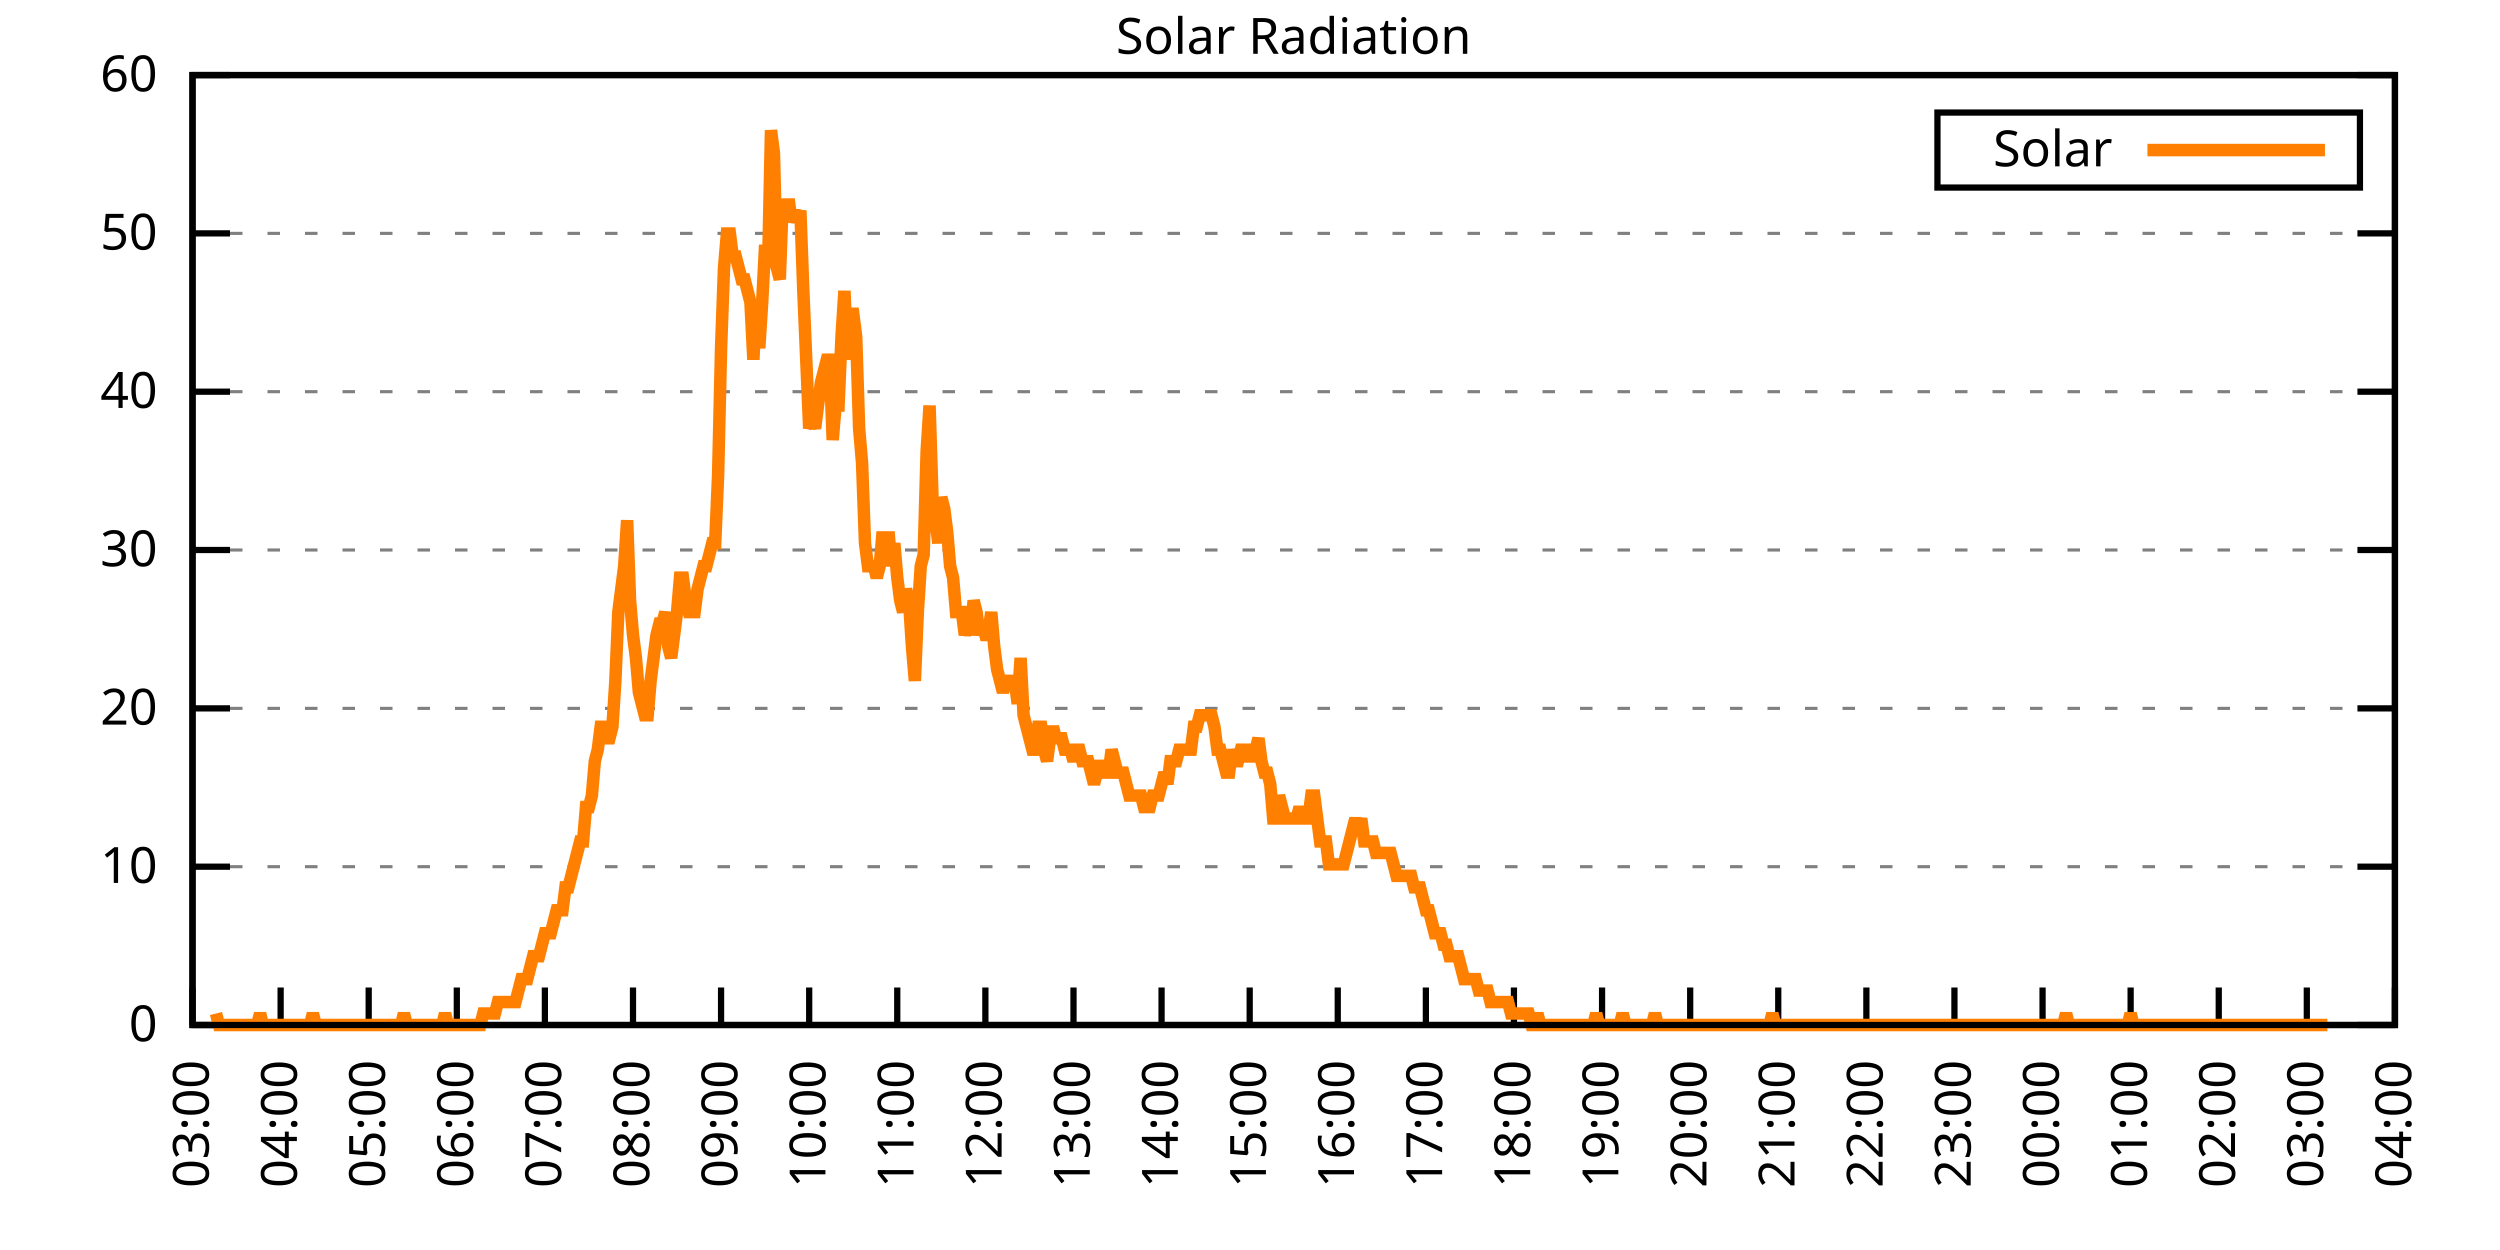
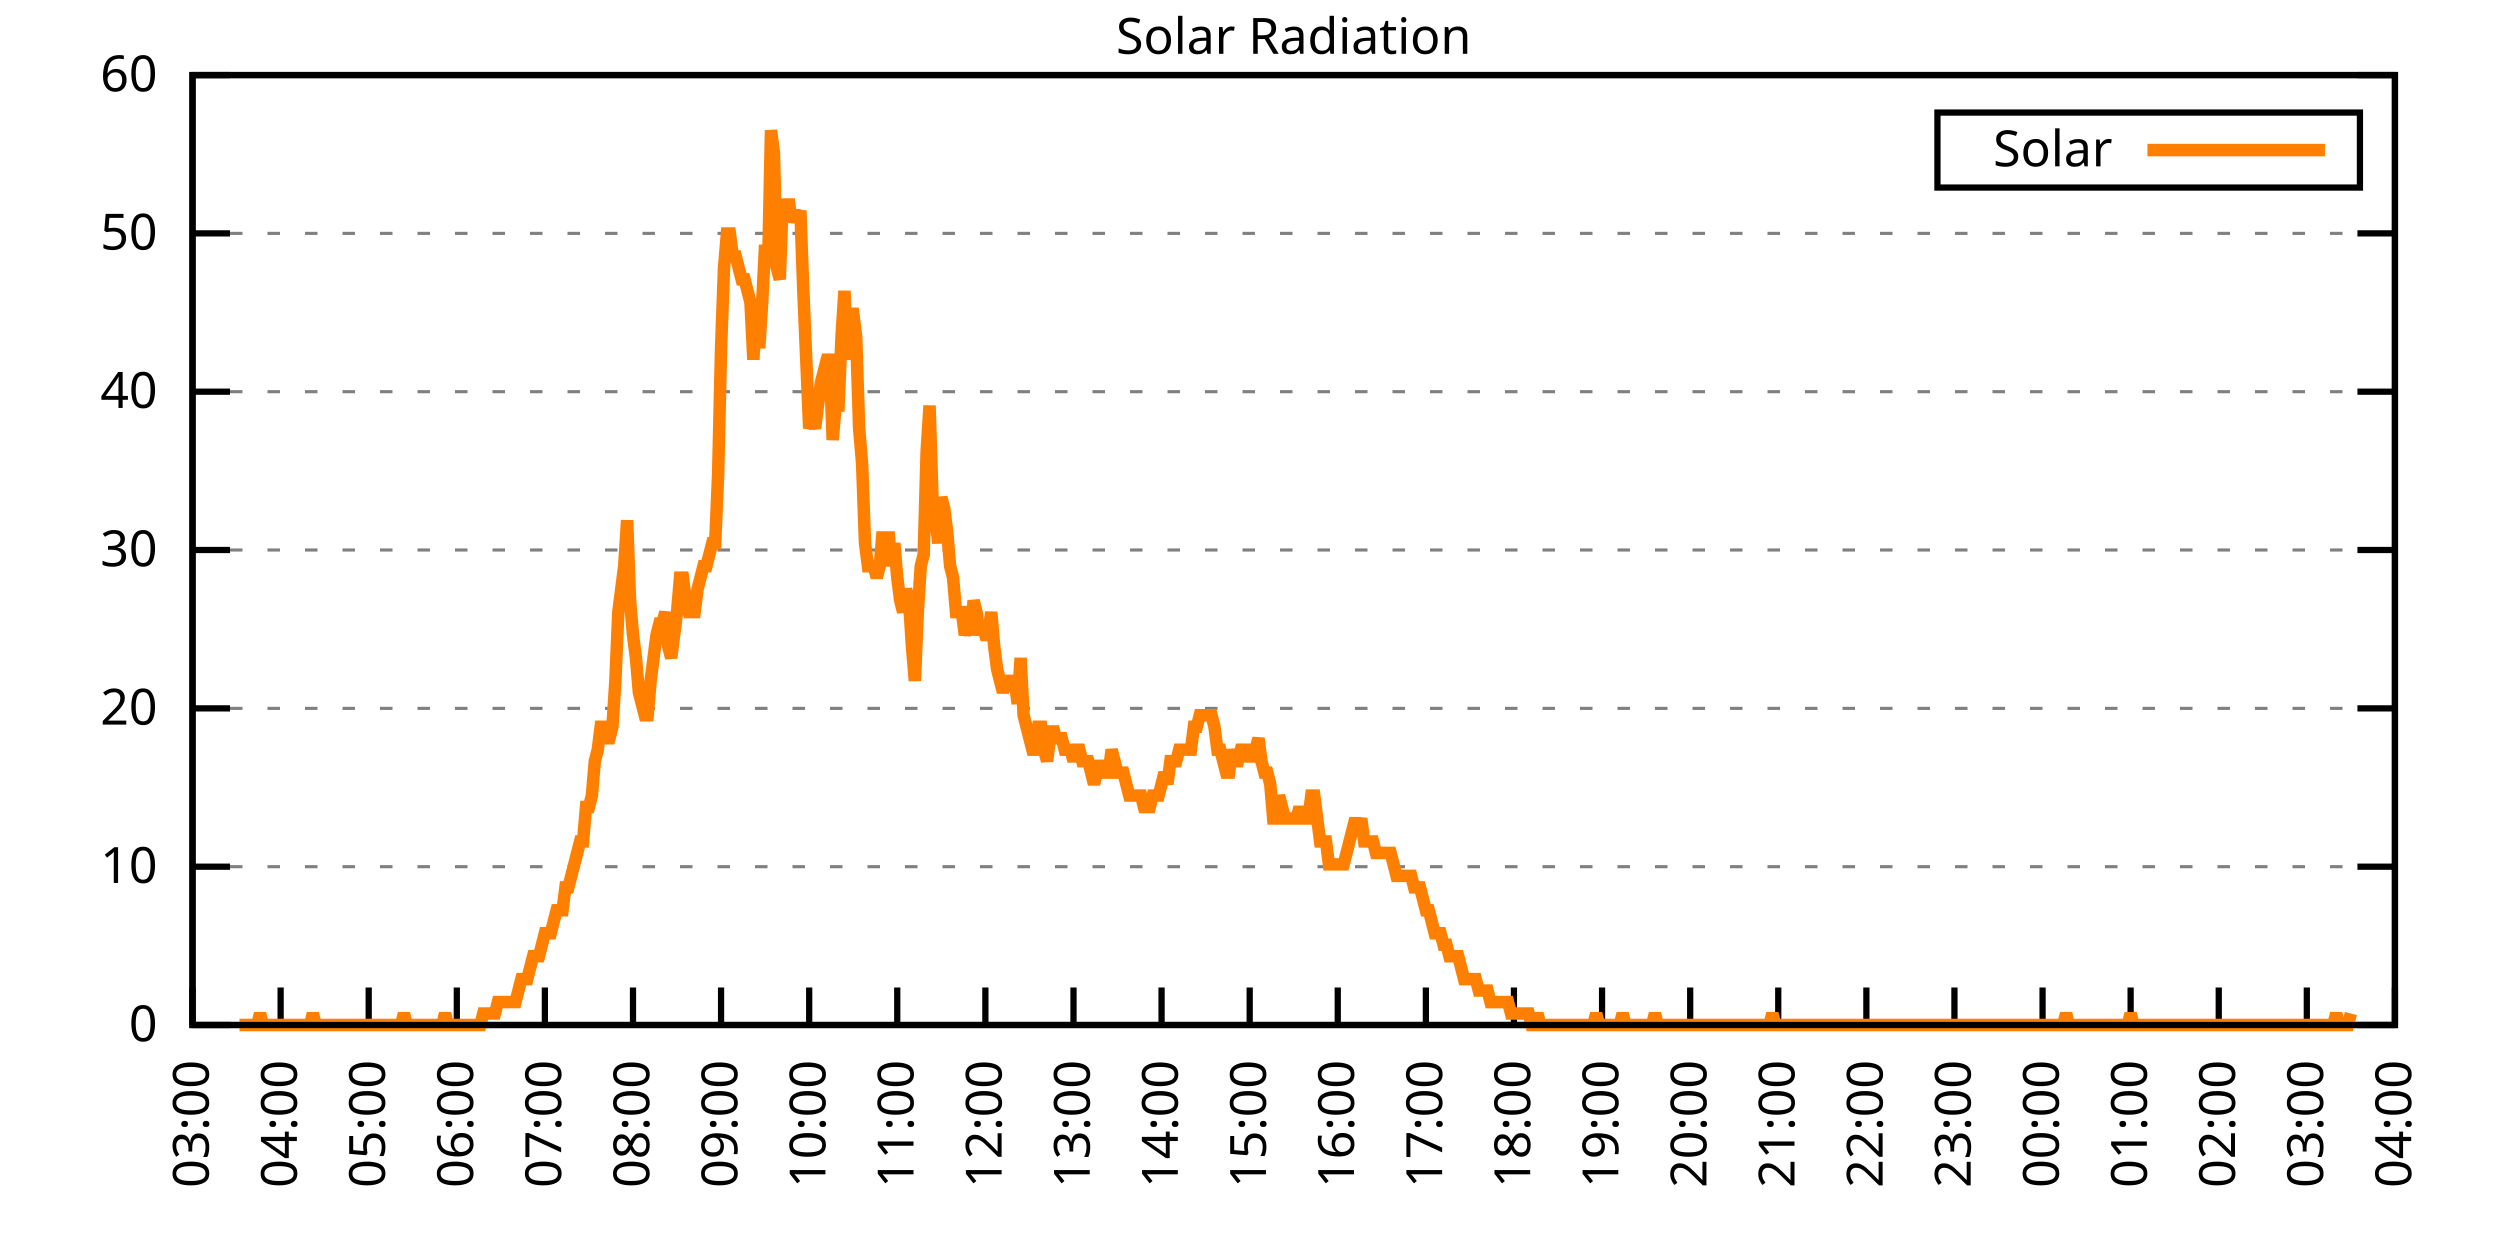
<svg xmlns="http://www.w3.org/2000/svg" xmlns:xlink="http://www.w3.org/1999/xlink" width="400" height="200" viewBox="0 0 400 200">
  <g id="gnuplot_canvas">
    <rect x="0" y="0" width="400" height="200" fill="none" />
    <defs>
      <circle id="gpDot" r="0.5" stroke-width="0.5" stroke="currentColor" />
      <path id="gpPt0" stroke-width="0.333" stroke="currentColor" d="M-1,0 h2 M0,-1 v2" />
      <path id="gpPt1" stroke-width="0.333" stroke="currentColor" d="M-1,-1 L1,1 M1,-1 L-1,1" />
      <path id="gpPt2" stroke-width="0.333" stroke="currentColor" d="M-1,0 L1,0 M0,-1 L0,1 M-1,-1 L1,1 M-1,1 L1,-1" />
      <rect id="gpPt3" stroke-width="0.333" stroke="currentColor" x="-1" y="-1" width="2" height="2" />
      <rect id="gpPt4" stroke-width="0.333" stroke="currentColor" fill="currentColor" x="-1" y="-1" width="2" height="2" />
      <circle id="gpPt5" stroke-width="0.333" stroke="currentColor" cx="0" cy="0" r="1" />
      <use xlink:href="#gpPt5" id="gpPt6" fill="currentColor" stroke="none" />
      <path id="gpPt7" stroke-width="0.333" stroke="currentColor" d="M0,-1.33 L-1.33,0.67 L1.33,0.67 z" />
      <use xlink:href="#gpPt7" id="gpPt8" fill="currentColor" stroke="none" />
      <use xlink:href="#gpPt7" id="gpPt9" stroke="currentColor" transform="rotate(180)" />
      <use xlink:href="#gpPt9" id="gpPt10" fill="currentColor" stroke="none" />
      <use xlink:href="#gpPt3" id="gpPt11" stroke="currentColor" transform="rotate(45)" />
      <use xlink:href="#gpPt11" id="gpPt12" fill="currentColor" stroke="none" />
      <path id="gpPt13" stroke-width="0.333" stroke="currentColor" d="M0,1.330 L1.265,0.411 L0.782,-1.067 L-0.782,-1.076 L-1.265,0.411 z" />
      <use xlink:href="#gpPt13" id="gpPt14" fill="currentColor" stroke="none" />
      <filter id="textbox" filterUnits="objectBoundingBox" x="0" y="0" height="1" width="1">
        <feFlood flood-color="white" flood-opacity="1" result="bgnd" />
        <feComposite in="SourceGraphic" in2="bgnd" operator="atop" />
      </filter>
      <filter id="greybox" filterUnits="objectBoundingBox" x="0" y="0" height="1" width="1">
        <feFlood flood-color="lightgrey" flood-opacity="1" result="grey" />
        <feComposite in="SourceGraphic" in2="grey" operator="atop" />
      </filter>
    </defs>
    <g fill="none" color="white" stroke="currentColor" stroke-width="1.00" stroke-linecap="butt" stroke-linejoin="miter">
</g>
    <g fill="none" color="black" stroke="currentColor" stroke-width="1.00" stroke-linecap="butt" stroke-linejoin="miter">
      <g stroke="none" shape-rendering="crispEdges">
        <polygon fill="rgb(255, 255, 255)" points="30.80,164.00 383.18,164.00 383.18,12.02 30.80,12.02 " />
      </g>
    </g>
    <g fill="none" color="black" stroke="currentColor" stroke-width="1.00" stroke-linecap="butt" stroke-linejoin="miter">
</g>
    <g fill="none" color="black" stroke="black" stroke-width="0.50" stroke-linecap="butt" stroke-linejoin="miter">
</g>
    <g fill="none" color="gray" stroke="currentColor" stroke-width="0.50" stroke-linecap="butt" stroke-linejoin="miter">
      <path stroke="gray" stroke-dasharray="2,4" class="gridline" d="M30.80,164.00 L383.19,164.00  " />
    </g>
    <g fill="none" color="gray" stroke="gray" stroke-width="1.00" stroke-linecap="butt" stroke-linejoin="miter">
</g>
    <g fill="none" color="black" stroke="currentColor" stroke-width="1.00" stroke-linecap="butt" stroke-linejoin="miter">
      <path stroke="black" d="M30.80,164.00 L36.80,164.00 M383.19,164.00 L377.19,164.00  " />
      <g transform="translate(25.20,166.60)" stroke="none" fill="black" font-family="Sans" font-size="8.00" text-anchor="end">
        <text>
          <tspan font-family="Sans"> 0</tspan>
        </text>
      </g>
    </g>
    <g fill="none" color="black" stroke="currentColor" stroke-width="1.00" stroke-linecap="butt" stroke-linejoin="miter">
</g>
    <g fill="none" color="black" stroke="black" stroke-width="0.50" stroke-linecap="butt" stroke-linejoin="miter">
</g>
    <g fill="none" color="gray" stroke="currentColor" stroke-width="0.50" stroke-linecap="butt" stroke-linejoin="miter">
      <path stroke="gray" stroke-dasharray="2,4" class="gridline" d="M30.80,138.67 L383.19,138.67  " />
    </g>
    <g fill="none" color="gray" stroke="gray" stroke-width="1.00" stroke-linecap="butt" stroke-linejoin="miter">
</g>
    <g fill="none" color="black" stroke="currentColor" stroke-width="1.00" stroke-linecap="butt" stroke-linejoin="miter">
      <path stroke="black" d="M30.80,138.67 L36.80,138.67 M383.19,138.67 L377.19,138.67  " />
      <g transform="translate(25.20,141.27)" stroke="none" fill="black" font-family="Sans" font-size="8.00" text-anchor="end">
        <text>
          <tspan font-family="Sans"> 10</tspan>
        </text>
      </g>
    </g>
    <g fill="none" color="black" stroke="currentColor" stroke-width="1.00" stroke-linecap="butt" stroke-linejoin="miter">
</g>
    <g fill="none" color="black" stroke="black" stroke-width="0.50" stroke-linecap="butt" stroke-linejoin="miter">
</g>
    <g fill="none" color="gray" stroke="currentColor" stroke-width="0.50" stroke-linecap="butt" stroke-linejoin="miter">
      <path stroke="gray" stroke-dasharray="2,4" class="gridline" d="M30.80,113.34 L383.19,113.34  " />
    </g>
    <g fill="none" color="gray" stroke="gray" stroke-width="1.00" stroke-linecap="butt" stroke-linejoin="miter">
</g>
    <g fill="none" color="black" stroke="currentColor" stroke-width="1.00" stroke-linecap="butt" stroke-linejoin="miter">
      <path stroke="black" d="M30.80,113.34 L36.80,113.34 M383.19,113.34 L377.19,113.34  " />
      <g transform="translate(25.20,115.94)" stroke="none" fill="black" font-family="Sans" font-size="8.00" text-anchor="end">
        <text>
          <tspan font-family="Sans"> 20</tspan>
        </text>
      </g>
    </g>
    <g fill="none" color="black" stroke="currentColor" stroke-width="1.00" stroke-linecap="butt" stroke-linejoin="miter">
</g>
    <g fill="none" color="black" stroke="black" stroke-width="0.50" stroke-linecap="butt" stroke-linejoin="miter">
</g>
    <g fill="none" color="gray" stroke="currentColor" stroke-width="0.50" stroke-linecap="butt" stroke-linejoin="miter">
      <path stroke="gray" stroke-dasharray="2,4" class="gridline" d="M30.80,88.00 L383.19,88.00  " />
    </g>
    <g fill="none" color="gray" stroke="gray" stroke-width="1.00" stroke-linecap="butt" stroke-linejoin="miter">
</g>
    <g fill="none" color="black" stroke="currentColor" stroke-width="1.00" stroke-linecap="butt" stroke-linejoin="miter">
      <path stroke="black" d="M30.80,88.00 L36.80,88.00 M383.19,88.00 L377.19,88.00  " />
      <g transform="translate(25.20,90.60)" stroke="none" fill="black" font-family="Sans" font-size="8.00" text-anchor="end">
        <text>
          <tspan font-family="Sans"> 30</tspan>
        </text>
      </g>
    </g>
    <g fill="none" color="black" stroke="currentColor" stroke-width="1.00" stroke-linecap="butt" stroke-linejoin="miter">
</g>
    <g fill="none" color="black" stroke="black" stroke-width="0.50" stroke-linecap="butt" stroke-linejoin="miter">
</g>
    <g fill="none" color="gray" stroke="currentColor" stroke-width="0.50" stroke-linecap="butt" stroke-linejoin="miter">
      <path stroke="gray" stroke-dasharray="2,4" class="gridline" d="M30.80,62.67 L383.19,62.67  " />
    </g>
    <g fill="none" color="gray" stroke="gray" stroke-width="1.00" stroke-linecap="butt" stroke-linejoin="miter">
</g>
    <g fill="none" color="black" stroke="currentColor" stroke-width="1.00" stroke-linecap="butt" stroke-linejoin="miter">
      <path stroke="black" d="M30.80,62.67 L36.80,62.67 M383.19,62.67 L377.19,62.67  " />
      <g transform="translate(25.20,65.27)" stroke="none" fill="black" font-family="Sans" font-size="8.00" text-anchor="end">
        <text>
          <tspan font-family="Sans"> 40</tspan>
        </text>
      </g>
    </g>
    <g fill="none" color="black" stroke="currentColor" stroke-width="1.00" stroke-linecap="butt" stroke-linejoin="miter">
</g>
    <g fill="none" color="black" stroke="black" stroke-width="0.50" stroke-linecap="butt" stroke-linejoin="miter">
</g>
    <g fill="none" color="gray" stroke="currentColor" stroke-width="0.50" stroke-linecap="butt" stroke-linejoin="miter">
      <path stroke="gray" stroke-dasharray="2,4" class="gridline" d="M30.80,37.34 L383.19,37.34  " />
    </g>
    <g fill="none" color="gray" stroke="gray" stroke-width="1.00" stroke-linecap="butt" stroke-linejoin="miter">
</g>
    <g fill="none" color="black" stroke="currentColor" stroke-width="1.00" stroke-linecap="butt" stroke-linejoin="miter">
      <path stroke="black" d="M30.80,37.34 L36.80,37.34 M383.19,37.34 L377.19,37.34  " />
      <g transform="translate(25.20,39.94)" stroke="none" fill="black" font-family="Sans" font-size="8.00" text-anchor="end">
        <text>
          <tspan font-family="Sans"> 50</tspan>
        </text>
      </g>
    </g>
    <g fill="none" color="black" stroke="currentColor" stroke-width="1.00" stroke-linecap="butt" stroke-linejoin="miter">
</g>
    <g fill="none" color="black" stroke="black" stroke-width="0.50" stroke-linecap="butt" stroke-linejoin="miter">
</g>
    <g fill="none" color="gray" stroke="currentColor" stroke-width="0.50" stroke-linecap="butt" stroke-linejoin="miter">
      <path stroke="gray" stroke-dasharray="2,4" class="gridline" d="M30.80,12.01 L383.19,12.01  " />
    </g>
    <g fill="none" color="gray" stroke="gray" stroke-width="1.00" stroke-linecap="butt" stroke-linejoin="miter">
</g>
    <g fill="none" color="black" stroke="currentColor" stroke-width="1.00" stroke-linecap="butt" stroke-linejoin="miter">
      <path stroke="black" d="M30.80,12.01 L36.80,12.01 M383.19,12.01 L377.19,12.01  " />
      <g transform="translate(25.20,14.61)" stroke="none" fill="black" font-family="Sans" font-size="8.00" text-anchor="end">
        <text>
          <tspan font-family="Sans"> 60</tspan>
        </text>
      </g>
    </g>
    <g fill="none" color="black" stroke="currentColor" stroke-width="1.00" stroke-linecap="butt" stroke-linejoin="miter">
      <path stroke="black" d="M30.80,164.00 L30.80,158.00  " />
      <g transform="translate(33.40,169.60) rotate(270.00)" stroke="none" fill="black" font-family="Sans" font-size="8.00" text-anchor="end">
        <text>
          <tspan font-family="Sans">03:00</tspan>
        </text>
      </g>
    </g>
    <g fill="none" color="black" stroke="currentColor" stroke-width="1.00" stroke-linecap="butt" stroke-linejoin="miter">
      <path stroke="black" d="M44.90,164.00 L44.90,158.00  " />
      <g transform="translate(47.50,169.60) rotate(270.00)" stroke="none" fill="black" font-family="Sans" font-size="8.00" text-anchor="end">
        <text>
          <tspan font-family="Sans">04:00</tspan>
        </text>
      </g>
    </g>
    <g fill="none" color="black" stroke="currentColor" stroke-width="1.00" stroke-linecap="butt" stroke-linejoin="miter">
      <path stroke="black" d="M58.99,164.00 L58.99,158.00  " />
      <g transform="translate(61.59,169.60) rotate(270.00)" stroke="none" fill="black" font-family="Sans" font-size="8.00" text-anchor="end">
        <text>
          <tspan font-family="Sans">05:00</tspan>
        </text>
      </g>
    </g>
    <g fill="none" color="black" stroke="currentColor" stroke-width="1.00" stroke-linecap="butt" stroke-linejoin="miter">
      <path stroke="black" d="M73.09,164.00 L73.09,158.00  " />
      <g transform="translate(75.69,169.60) rotate(270.00)" stroke="none" fill="black" font-family="Sans" font-size="8.00" text-anchor="end">
        <text>
          <tspan font-family="Sans">06:00</tspan>
        </text>
      </g>
    </g>
    <g fill="none" color="black" stroke="currentColor" stroke-width="1.00" stroke-linecap="butt" stroke-linejoin="miter">
      <path stroke="black" d="M87.18,164.00 L87.18,158.00  " />
      <g transform="translate(89.78,169.60) rotate(270.00)" stroke="none" fill="black" font-family="Sans" font-size="8.00" text-anchor="end">
        <text>
          <tspan font-family="Sans">07:00</tspan>
        </text>
      </g>
    </g>
    <g fill="none" color="black" stroke="currentColor" stroke-width="1.00" stroke-linecap="butt" stroke-linejoin="miter">
      <path stroke="black" d="M101.28,164.00 L101.28,158.00  " />
      <g transform="translate(103.88,169.60) rotate(270.00)" stroke="none" fill="black" font-family="Sans" font-size="8.00" text-anchor="end">
        <text>
          <tspan font-family="Sans">08:00</tspan>
        </text>
      </g>
    </g>
    <g fill="none" color="black" stroke="currentColor" stroke-width="1.00" stroke-linecap="butt" stroke-linejoin="miter">
      <path stroke="black" d="M115.37,164.00 L115.37,158.00  " />
      <g transform="translate(117.97,169.60) rotate(270.00)" stroke="none" fill="black" font-family="Sans" font-size="8.00" text-anchor="end">
        <text>
          <tspan font-family="Sans">09:00</tspan>
        </text>
      </g>
    </g>
    <g fill="none" color="black" stroke="currentColor" stroke-width="1.00" stroke-linecap="butt" stroke-linejoin="miter">
      <path stroke="black" d="M129.47,164.00 L129.47,158.00  " />
      <g transform="translate(132.07,169.60) rotate(270.00)" stroke="none" fill="black" font-family="Sans" font-size="8.00" text-anchor="end">
        <text>
          <tspan font-family="Sans">10:00</tspan>
        </text>
      </g>
    </g>
    <g fill="none" color="black" stroke="currentColor" stroke-width="1.00" stroke-linecap="butt" stroke-linejoin="miter">
      <path stroke="black" d="M143.56,164.00 L143.56,158.00  " />
      <g transform="translate(146.16,169.60) rotate(270.00)" stroke="none" fill="black" font-family="Sans" font-size="8.00" text-anchor="end">
        <text>
          <tspan font-family="Sans">11:00</tspan>
        </text>
      </g>
    </g>
    <g fill="none" color="black" stroke="currentColor" stroke-width="1.00" stroke-linecap="butt" stroke-linejoin="miter">
      <path stroke="black" d="M157.66,164.00 L157.66,158.00  " />
      <g transform="translate(160.26,169.60) rotate(270.00)" stroke="none" fill="black" font-family="Sans" font-size="8.00" text-anchor="end">
        <text>
          <tspan font-family="Sans">12:00</tspan>
        </text>
      </g>
    </g>
    <g fill="none" color="black" stroke="currentColor" stroke-width="1.00" stroke-linecap="butt" stroke-linejoin="miter">
      <path stroke="black" d="M171.76,164.00 L171.76,158.00  " />
      <g transform="translate(174.36,169.60) rotate(270.00)" stroke="none" fill="black" font-family="Sans" font-size="8.00" text-anchor="end">
        <text>
          <tspan font-family="Sans">13:00</tspan>
        </text>
      </g>
    </g>
    <g fill="none" color="black" stroke="currentColor" stroke-width="1.00" stroke-linecap="butt" stroke-linejoin="miter">
      <path stroke="black" d="M185.85,164.00 L185.85,158.00  " />
      <g transform="translate(188.45,169.60) rotate(270.00)" stroke="none" fill="black" font-family="Sans" font-size="8.00" text-anchor="end">
        <text>
          <tspan font-family="Sans">14:00</tspan>
        </text>
      </g>
    </g>
    <g fill="none" color="black" stroke="currentColor" stroke-width="1.00" stroke-linecap="butt" stroke-linejoin="miter">
      <path stroke="black" d="M199.95,164.00 L199.95,158.00  " />
      <g transform="translate(202.55,169.60) rotate(270.00)" stroke="none" fill="black" font-family="Sans" font-size="8.00" text-anchor="end">
        <text>
          <tspan font-family="Sans">15:00</tspan>
        </text>
      </g>
    </g>
    <g fill="none" color="black" stroke="currentColor" stroke-width="1.00" stroke-linecap="butt" stroke-linejoin="miter">
      <path stroke="black" d="M214.04,164.00 L214.04,158.00  " />
      <g transform="translate(216.64,169.60) rotate(270.00)" stroke="none" fill="black" font-family="Sans" font-size="8.00" text-anchor="end">
        <text>
          <tspan font-family="Sans">16:00</tspan>
        </text>
      </g>
    </g>
    <g fill="none" color="black" stroke="currentColor" stroke-width="1.00" stroke-linecap="butt" stroke-linejoin="miter">
      <path stroke="black" d="M228.14,164.00 L228.14,158.00  " />
      <g transform="translate(230.74,169.60) rotate(270.00)" stroke="none" fill="black" font-family="Sans" font-size="8.00" text-anchor="end">
        <text>
          <tspan font-family="Sans">17:00</tspan>
        </text>
      </g>
    </g>
    <g fill="none" color="black" stroke="currentColor" stroke-width="1.00" stroke-linecap="butt" stroke-linejoin="miter">
      <path stroke="black" d="M242.23,164.00 L242.23,158.00  " />
      <g transform="translate(244.83,169.60) rotate(270.00)" stroke="none" fill="black" font-family="Sans" font-size="8.00" text-anchor="end">
        <text>
          <tspan font-family="Sans">18:00</tspan>
        </text>
      </g>
    </g>
    <g fill="none" color="black" stroke="currentColor" stroke-width="1.00" stroke-linecap="butt" stroke-linejoin="miter">
      <path stroke="black" d="M256.33,164.00 L256.33,158.00  " />
      <g transform="translate(258.93,169.60) rotate(270.00)" stroke="none" fill="black" font-family="Sans" font-size="8.00" text-anchor="end">
        <text>
          <tspan font-family="Sans">19:00</tspan>
        </text>
      </g>
    </g>
    <g fill="none" color="black" stroke="currentColor" stroke-width="1.00" stroke-linecap="butt" stroke-linejoin="miter">
      <path stroke="black" d="M270.43,164.00 L270.43,158.00  " />
      <g transform="translate(273.03,169.60) rotate(270.00)" stroke="none" fill="black" font-family="Sans" font-size="8.00" text-anchor="end">
        <text>
          <tspan font-family="Sans">20:00</tspan>
        </text>
      </g>
    </g>
    <g fill="none" color="black" stroke="currentColor" stroke-width="1.00" stroke-linecap="butt" stroke-linejoin="miter">
      <path stroke="black" d="M284.52,164.00 L284.52,158.00  " />
      <g transform="translate(287.12,169.60) rotate(270.00)" stroke="none" fill="black" font-family="Sans" font-size="8.00" text-anchor="end">
        <text>
          <tspan font-family="Sans">21:00</tspan>
        </text>
      </g>
    </g>
    <g fill="none" color="black" stroke="currentColor" stroke-width="1.00" stroke-linecap="butt" stroke-linejoin="miter">
      <path stroke="black" d="M298.62,164.00 L298.62,158.00  " />
      <g transform="translate(301.22,169.60) rotate(270.00)" stroke="none" fill="black" font-family="Sans" font-size="8.00" text-anchor="end">
        <text>
          <tspan font-family="Sans">22:00</tspan>
        </text>
      </g>
    </g>
    <g fill="none" color="black" stroke="currentColor" stroke-width="1.00" stroke-linecap="butt" stroke-linejoin="miter">
      <path stroke="black" d="M312.71,164.00 L312.71,158.00  " />
      <g transform="translate(315.31,169.60) rotate(270.00)" stroke="none" fill="black" font-family="Sans" font-size="8.00" text-anchor="end">
        <text>
          <tspan font-family="Sans">23:00</tspan>
        </text>
      </g>
    </g>
    <g fill="none" color="black" stroke="currentColor" stroke-width="1.00" stroke-linecap="butt" stroke-linejoin="miter">
      <path stroke="black" d="M326.81,164.00 L326.81,158.00  " />
      <g transform="translate(329.41,169.60) rotate(270.00)" stroke="none" fill="black" font-family="Sans" font-size="8.00" text-anchor="end">
        <text>
          <tspan font-family="Sans">00:00</tspan>
        </text>
      </g>
    </g>
    <g fill="none" color="black" stroke="currentColor" stroke-width="1.00" stroke-linecap="butt" stroke-linejoin="miter">
      <path stroke="black" d="M340.90,164.00 L340.90,158.00  " />
      <g transform="translate(343.50,169.60) rotate(270.00)" stroke="none" fill="black" font-family="Sans" font-size="8.00" text-anchor="end">
        <text>
          <tspan font-family="Sans">01:00</tspan>
        </text>
      </g>
    </g>
    <g fill="none" color="black" stroke="currentColor" stroke-width="1.00" stroke-linecap="butt" stroke-linejoin="miter">
      <path stroke="black" d="M355.00,164.00 L355.00,158.00  " />
      <g transform="translate(357.60,169.60) rotate(270.00)" stroke="none" fill="black" font-family="Sans" font-size="8.00" text-anchor="end">
        <text>
          <tspan font-family="Sans">02:00</tspan>
        </text>
      </g>
    </g>
    <g fill="none" color="black" stroke="currentColor" stroke-width="1.00" stroke-linecap="butt" stroke-linejoin="miter">
      <path stroke="black" d="M369.09,164.00 L369.09,158.00  " />
      <g transform="translate(371.69,169.60) rotate(270.00)" stroke="none" fill="black" font-family="Sans" font-size="8.00" text-anchor="end">
        <text>
          <tspan font-family="Sans">03:00</tspan>
        </text>
      </g>
    </g>
    <g fill="none" color="black" stroke="currentColor" stroke-width="1.00" stroke-linecap="butt" stroke-linejoin="miter">
      <path stroke="black" d="M383.19,164.00 L383.19,158.00  " />
      <g transform="translate(385.79,169.60) rotate(270.00)" stroke="none" fill="black" font-family="Sans" font-size="8.00" text-anchor="end">
        <text>
          <tspan font-family="Sans">04:00</tspan>
        </text>
      </g>
    </g>
    <g fill="none" color="black" stroke="currentColor" stroke-width="1.00" stroke-linecap="butt" stroke-linejoin="miter">
</g>
    <g fill="none" color="black" stroke="currentColor" stroke-width="1.00" stroke-linecap="butt" stroke-linejoin="miter">
      <path stroke="black" d="M30.80,12.01 L30.80,164.00 L383.19,164.00 L383.19,12.01 L30.80,12.01 Z  " />
    </g>
    <g fill="none" color="black" stroke="currentColor" stroke-width="1.00" stroke-linecap="butt" stroke-linejoin="miter">
</g>
    <g fill="none" color="black" stroke="currentColor" stroke-width="1.00" stroke-linecap="butt" stroke-linejoin="miter">
      <path stroke="black" d="M309.99,30.01 L309.99,18.01 L377.59,18.01 L377.59,30.01 L309.99,30.01 Z  " />
    </g>
    <g id="Solar_Radiation_plot_1">
      <g fill="none" color="white" stroke="black" stroke-width="2.00" stroke-linecap="butt" stroke-linejoin="miter">
</g>
      <g fill="none" color="black" stroke="currentColor" stroke-width="2.00" stroke-linecap="butt" stroke-linejoin="miter">
        <g transform="translate(337.99,26.61)" stroke="none" fill="black" font-family="Sans" font-size="8.00" text-anchor="end">
          <text>
            <tspan font-family="Sans">Solar</tspan>
          </text>
        </g>
      </g>
      <g fill="none" color="black" stroke="currentColor" stroke-width="2.00" stroke-linecap="butt" stroke-linejoin="miter">
-         <path stroke="rgb(255, 127,   0)" d="M343.59,24.01 L371.99,24.01 M34.56,162.16 L35.03,164.00 L35.50,164.00 L35.97,164.00 L36.44,164.00 L36.91,164.00   L37.38,164.00 L37.85,164.00 L38.32,164.00 L38.79,164.00 L39.26,164.00 L39.73,164.00 L40.20,164.00 L40.67,164.00   L41.14,164.00 L41.61,162.16 L42.08,164.00 L42.55,164.00 L43.02,164.00 L43.49,164.00 L43.96,164.00 L44.43,164.00   L44.90,164.00 L45.37,164.00 L45.84,164.00 L46.31,164.00 L46.78,164.00 L47.24,164.00 L47.71,164.00 L48.18,164.00   L48.65,164.00 L49.12,164.00 L49.59,164.00 L50.06,162.16 L50.53,164.00 L51.00,164.00 L51.47,164.00 L51.94,164.00   L52.41,164.00 L52.88,164.00 L53.35,164.00 L53.82,164.00 L54.29,164.00 L54.76,164.00 L55.23,164.00 L55.70,164.00   L56.17,164.00 L56.64,164.00 L57.11,164.00 L57.58,164.00 L58.05,164.00 L58.52,164.00 L58.99,164.00 L59.46,164.00   L59.93,164.00 L60.40,164.00 L60.87,164.00 L61.34,164.00 L61.81,164.00 L62.28,164.00 L62.75,164.00 L63.22,164.00   L63.69,164.00 L64.16,164.00 L64.63,162.16 L65.10,164.00 L65.57,164.00 L66.04,164.00 L66.51,164.00 L66.98,164.00   L67.45,164.00 L67.92,164.00 L68.39,164.00 L68.86,164.00 L69.33,164.00 L69.80,164.00 L70.27,164.00 L70.74,164.00   L71.21,162.16 L71.68,164.00 L72.15,164.00 L72.62,164.00 L73.09,164.00 L73.56,164.00 L74.03,164.00 L74.50,164.00   L74.97,164.00 L75.44,164.00 L75.91,164.00 L76.38,164.00 L76.85,164.00 L77.32,162.16 L77.79,162.16 L78.26,162.16   L78.73,162.16 L79.19,162.16 L79.66,160.33 L80.13,160.33 L80.60,160.33 L81.07,160.33 L81.54,160.33 L82.01,160.33   L82.48,160.33 L82.95,158.49 L83.42,156.66 L83.89,156.66 L84.36,156.66 L84.83,154.82 L85.30,152.99 L85.77,152.99   L86.24,152.99 L86.71,151.15 L87.18,149.32 L87.65,149.32 L88.12,149.32 L88.59,147.48 L89.06,145.65 L89.53,145.65   L90.00,145.65 L90.47,141.98 L90.94,141.98 L91.41,140.14 L91.88,138.30 L92.35,136.47 L92.82,134.63 L93.29,134.63   L93.76,129.13 L94.23,129.13 L94.70,127.29 L95.17,121.79 L95.64,119.95 L96.11,116.28 L96.58,116.28 L97.05,118.12   L97.52,118.12 L97.99,116.28 L98.46,108.94 L98.93,97.93 L99.40,94.26 L99.87,90.59 L100.34,83.24 L100.81,96.09   L101.28,101.60 L101.75,105.27 L102.22,110.77 L102.69,112.61 L103.16,114.44 L103.63,114.44 L104.10,108.94 L104.57,105.27   L105.04,101.60 L105.51,99.76 L105.98,99.76 L106.45,97.93 L106.92,103.43 L107.39,105.27 L107.86,101.60 L108.33,97.93   L108.80,92.42 L109.27,92.42 L109.74,96.09 L110.21,97.93 L110.68,97.93 L111.14,97.93 L111.61,94.26 L112.08,92.42   L112.55,90.59 L113.02,90.59 L113.49,88.75 L113.96,86.91 L114.43,86.91 L114.90,75.90 L115.37,55.71 L115.84,42.87   L116.31,37.36 L116.78,37.36 L117.25,41.03 L117.72,41.03 L118.19,42.87 L118.66,44.70 L119.13,44.70 L119.60,46.54   L120.07,48.37 L120.54,57.55 L121.01,48.37 L121.48,55.71 L121.95,48.37 L122.42,39.19 L122.89,42.87 L123.36,20.84   L123.83,24.51 L124.30,42.87 L124.77,44.70 L125.24,31.85 L125.71,35.52 L126.18,31.85 L126.65,35.52 L127.12,33.69   L127.59,35.52 L128.06,33.69 L128.53,46.54 L129.00,57.55 L129.47,68.56 L129.94,66.73 L130.41,68.56 L130.88,64.89   L131.35,61.22 L131.82,59.38 L132.29,57.55 L132.76,57.55 L133.23,70.40 L133.70,64.89 L134.17,64.89 L134.64,53.88   L135.11,46.54 L135.58,57.55 L136.05,50.21 L136.52,50.21 L136.99,53.88 L137.46,68.56 L137.93,74.07 L138.40,86.91   L138.87,90.59 L139.34,90.59 L139.81,90.59 L140.28,92.42 L140.75,90.59 L141.22,85.08 L141.69,90.59 L142.16,85.08   L142.63,90.59 L143.09,86.91 L143.56,92.42 L144.03,96.09 L144.50,97.93 L144.97,94.26 L145.44,96.09 L145.91,103.43   L146.38,108.94 L146.85,97.93 L147.32,90.59 L147.79,88.75 L148.26,72.23 L148.73,64.89 L149.20,79.57 L149.67,83.24   L150.14,86.91 L150.61,79.57 L151.08,81.41 L151.55,85.08 L152.02,90.59 L152.49,92.42 L152.96,97.93 L153.43,97.93   L153.90,97.93 L154.37,101.60 L154.84,99.76 L155.31,101.60 L155.78,96.09 L156.25,97.93 L156.72,101.60 L157.19,99.76   L157.66,101.60 L158.13,101.60 L158.60,97.93 L159.07,103.43 L159.54,107.10 L160.01,108.94 L160.48,110.77 L160.95,108.94   L161.42,108.94 L161.89,108.94 L162.36,108.94 L162.83,112.61 L163.30,105.27 L163.77,114.44 L164.24,116.28 L164.71,118.12   L165.18,119.95 L165.65,119.95 L166.12,116.28 L166.59,116.28 L167.06,119.95 L167.53,121.79 L168.00,118.12 L168.47,116.28   L168.94,118.12 L169.41,118.12 L169.88,118.12 L170.35,119.95 L170.82,119.95 L171.29,119.95 L171.76,121.79 L172.23,119.95   L172.70,119.95 L173.17,121.79 L173.64,121.79 L174.11,121.79 L174.58,123.62 L175.04,125.46 L175.51,123.62 L175.98,121.79   L176.45,123.62 L176.92,123.62 L177.39,123.62 L177.86,119.95 L178.33,121.79 L178.80,123.62 L179.27,123.62 L179.74,123.62   L180.21,125.46 L180.68,127.29 L181.15,127.29 L181.62,127.29 L182.09,127.29 L182.56,127.29 L183.03,129.13 L183.50,129.13   L183.97,129.13 L184.44,127.29 L184.91,127.29 L185.38,127.29 L185.85,125.46 L186.32,123.62 L186.79,125.46 L187.26,121.79   L187.73,121.79 L188.20,121.79 L188.67,119.95 L189.14,119.95 L189.61,119.95 L190.08,119.95 L190.55,119.95 L191.02,116.28   L191.49,116.28 L191.96,114.44 L192.43,114.44 L192.90,114.44 L193.37,114.44 L193.84,114.44 L194.31,116.28 L194.78,119.95   L195.25,119.95 L195.72,121.79 L196.19,123.62 L196.66,123.62 L197.13,119.95 L197.60,121.79 L198.07,121.79 L198.54,119.95   L199.01,119.95 L199.48,119.95 L199.95,121.79 L200.42,119.95 L200.89,119.95 L201.36,118.12 L201.83,121.79 L202.30,123.62   L202.77,123.62 L203.24,125.46 L203.71,130.96 L204.18,130.96 L204.65,127.29 L205.12,129.13 L205.59,130.96 L206.06,130.96   L206.53,130.96 L207.00,130.96 L207.46,130.96 L207.93,129.13 L208.40,130.96 L208.87,130.96 L209.34,130.96 L209.81,127.29   L210.28,127.29 L210.75,130.96 L211.22,134.63 L211.69,134.63 L212.16,134.63 L212.63,138.30 L213.10,138.30 L213.57,138.30   L214.04,138.30 L214.51,138.30 L214.98,138.30 L215.45,136.47 L215.92,134.63 L216.39,132.80 L216.86,130.96 L217.33,132.80   L217.80,130.96 L218.27,134.63 L218.74,134.63 L219.21,134.63 L219.68,134.63 L220.15,136.47 L220.62,136.47 L221.09,136.47   L221.56,136.47 L222.03,136.47 L222.50,136.47 L222.97,138.30 L223.44,140.14 L223.91,140.14 L224.38,140.14 L224.85,140.14   L225.32,140.14 L225.79,140.14 L226.26,141.98 L226.73,141.98 L227.20,141.98 L227.67,143.81 L228.14,145.65 L228.61,145.65   L229.08,147.48 L229.55,149.32 L230.02,149.32 L230.49,149.32 L230.96,151.15 L231.43,151.15 L231.90,152.99 L232.37,152.99   L232.84,152.99 L233.31,152.99 L233.78,154.82 L234.25,156.66 L234.72,156.66 L235.19,156.66 L235.66,156.66 L236.13,156.66   L236.60,158.49 L237.07,158.49 L237.54,158.49 L238.01,158.49 L238.48,160.33 L238.95,160.33 L239.41,160.33 L239.88,160.33   L240.35,160.33 L240.82,160.33 L241.29,160.33 L241.76,162.16 L242.23,162.16 L242.70,162.16 L243.17,162.16 L243.64,162.16   L244.11,162.16 L244.58,162.16 L245.05,164.00 L245.52,164.00 L245.99,162.16 L246.46,164.00 L246.93,164.00 L247.40,164.00   L247.87,164.00 L248.34,164.00 L248.81,164.00 L249.28,164.00 L249.75,164.00 L250.22,164.00 L250.69,164.00 L251.16,164.00   L251.63,164.00 L252.10,164.00 L252.57,164.00 L253.04,164.00 L253.51,164.00 L253.98,164.00 L254.45,164.00 L254.92,164.00   L255.39,162.16 L255.86,164.00 L256.33,164.00 L256.80,164.00 L257.27,164.00 L257.74,164.00 L258.21,164.00 L258.68,164.00   L259.15,164.00 L259.62,162.16 L260.09,164.00 L260.56,164.00 L261.03,164.00 L261.50,164.00 L261.97,164.00 L262.44,164.00   L262.91,164.00 L263.38,164.00 L263.85,164.00 L264.32,164.00 L264.79,162.16 L265.26,164.00 L265.73,164.00 L266.20,164.00   L266.67,164.00 L267.14,164.00 L267.61,164.00 L268.08,164.00 L268.55,164.00 L269.02,164.00 L269.49,164.00 L269.96,164.00   L270.43,164.00 L270.90,164.00 L271.36,164.00 L271.83,164.00 L272.30,164.00 L272.77,164.00 L273.24,164.00 L273.71,164.00   L274.18,164.00 L274.65,164.00 L275.12,164.00 L275.59,164.00 L276.06,164.00 L276.53,164.00 L277.00,164.00 L277.47,164.00   L277.94,164.00 L278.41,164.00 L278.88,164.00 L279.35,164.00 L279.82,164.00 L280.29,164.00 L280.76,164.00 L281.23,164.00   L281.70,164.00 L282.17,164.00 L282.64,164.00 L283.11,164.00 L283.58,162.16 L284.05,164.00 L284.52,164.00 L284.99,164.00   L285.46,164.00 L285.93,164.00 L286.40,164.00 L286.87,164.00 L287.34,164.00 L287.81,164.00 L288.28,164.00 L288.75,164.00   L289.22,164.00 L289.69,164.00 L290.16,164.00 L290.63,164.00 L291.10,164.00 L291.57,164.00 L292.04,164.00 L292.51,164.00   L292.98,164.00 L293.45,164.00 L293.92,164.00 L294.39,164.00 L294.86,164.00 L295.33,164.00 L295.80,164.00 L296.27,164.00   L296.74,164.00 L297.21,164.00 L297.68,164.00 L298.15,164.00 L298.62,164.00 L299.09,164.00 L299.56,164.00 L300.03,164.00   L300.50,164.00 L300.97,164.00 L301.44,164.00 L301.91,164.00 L302.38,164.00 L302.85,164.00 L303.31,164.00 L303.78,164.00   L304.25,164.00 L304.72,164.00 L305.19,164.00 L305.66,164.00 L306.13,164.00 L306.60,164.00 L307.07,164.00 L307.54,164.00   L308.01,164.00 L308.48,164.00 L308.95,164.00 L309.42,164.00 L309.89,164.00 L310.36,164.00 L310.83,164.00 L311.30,164.00   L311.77,164.00 L312.24,164.00 L312.71,164.00 L313.18,164.00 L313.65,164.00 L314.12,164.00 L314.59,164.00 L315.06,164.00   L315.53,164.00 L316.00,164.00 L316.47,164.00 L316.94,164.00 L317.41,164.00 L317.88,164.00 L318.35,164.00 L318.82,164.00   L319.29,164.00 L319.76,164.00 L320.23,164.00 L320.70,164.00 L321.17,164.00 L321.64,164.00 L322.11,164.00 L322.58,164.00   L323.05,164.00 L323.52,164.00 L323.99,164.00 L324.46,164.00 L324.93,164.00 L325.40,164.00 L325.87,164.00 L326.34,164.00   L326.81,164.00 L327.28,164.00 L327.75,164.00 L328.22,164.00 L328.69,164.00 L329.16,164.00 L329.63,164.00 L330.10,164.00   L330.57,162.16 L331.04,164.00 L331.51,164.00 L331.98,164.00 L332.45,164.00 L332.92,164.00 L333.39,164.00 L333.86,164.00   L334.33,164.00 L334.80,164.00 L335.26,164.00 L335.73,164.00 L336.20,164.00 L336.67,164.00 L337.14,164.00 L337.61,164.00   L338.08,164.00 L338.55,164.00 L339.02,164.00 L339.49,164.00 L339.96,164.00 L340.43,164.00 L340.90,162.16 L341.37,164.00   L341.84,164.00 L342.31,164.00 L342.78,164.00 L343.25,164.00 L343.72,164.00 L344.19,164.00 L344.66,164.00 L345.13,164.00   L345.60,164.00 L346.07,164.00 L346.54,164.00 L347.01,164.00 L347.48,164.00 L347.95,164.00 L348.42,164.00 L348.89,164.00   L349.36,164.00 L349.83,164.00 L350.30,164.00 L350.77,164.00 L351.24,164.00 L351.71,164.00 L352.18,164.00 L352.65,164.00   L353.12,164.00 L353.59,164.00 L354.06,164.00 L354.53,164.00 L355.00,164.00 L355.47,164.00 L355.94,164.00 L356.41,164.00   L356.88,164.00 L357.35,164.00 L357.82,164.00 L358.29,164.00 L358.76,164.00 L359.23,164.00 L359.70,164.00 L360.17,164.00   L360.64,164.00 L361.11,164.00 L361.58,164.00 L362.05,164.00 L362.52,164.00 L362.99,164.00 L363.46,164.00 L363.93,164.00   L364.40,164.00 L364.87,164.00 L365.34,164.00 L365.81,164.00 L366.28,164.00 L366.75,164.00 L367.21,164.00 L367.68,164.00   L368.15,164.00 L368.62,164.00 L369.09,164.00 L369.56,164.00 L370.03,164.00 L370.50,164.00 L370.97,164.00 L371.44,164.00   L371.91,164.00 L372.38,164.00  " />
+         <path stroke="rgb(255, 127,   0)" d="M343.59,24.01 L371.99,24.01 M38.32,164.00 L38.79,164.00 L39.26,164.00 L39.73,164.00 L40.20,164.00 L40.67,164.00   L41.14,164.00 L41.61,162.16 L42.08,164.00 L42.55,164.00 L43.02,164.00 L43.49,164.00 L43.96,164.00 L44.43,164.00   L44.90,164.00 L45.37,164.00 L45.84,164.00 L46.31,164.00 L46.78,164.00 L47.24,164.00 L47.71,164.00 L48.18,164.00   L48.65,164.00 L49.12,164.00 L49.59,164.00 L50.06,162.16 L50.53,164.00 L51.00,164.00 L51.47,164.00 L51.94,164.00   L52.41,164.00 L52.88,164.00 L53.35,164.00 L53.82,164.00 L54.29,164.00 L54.76,164.00 L55.23,164.00 L55.70,164.00   L56.17,164.00 L56.64,164.00 L57.11,164.00 L57.58,164.00 L58.05,164.00 L58.52,164.00 L58.99,164.00 L59.46,164.00   L59.93,164.00 L60.40,164.00 L60.87,164.00 L61.34,164.00 L61.81,164.00 L62.28,164.00 L62.75,164.00 L63.22,164.00   L63.69,164.00 L64.16,164.00 L64.63,162.16 L65.10,164.00 L65.57,164.00 L66.04,164.00 L66.51,164.00 L66.98,164.00   L67.45,164.00 L67.92,164.00 L68.39,164.00 L68.86,164.00 L69.33,164.00 L69.80,164.00 L70.27,164.00 L70.74,164.00   L71.21,162.16 L71.68,164.00 L72.15,164.00 L72.62,164.00 L73.09,164.00 L73.56,164.00 L74.03,164.00 L74.50,164.00   L74.97,164.00 L75.44,164.00 L75.91,164.00 L76.38,164.00 L76.85,164.00 L77.32,162.16 L77.79,162.16 L78.26,162.16   L78.73,162.16 L79.19,162.16 L79.66,160.33 L80.13,160.33 L80.60,160.33 L81.07,160.33 L81.54,160.33 L82.01,160.33   L82.48,160.33 L82.95,158.49 L83.42,156.66 L83.89,156.66 L84.36,156.66 L84.83,154.82 L85.30,152.99 L85.77,152.99   L86.24,152.99 L86.71,151.15 L87.18,149.32 L87.65,149.32 L88.12,149.32 L88.59,147.48 L89.06,145.65 L89.53,145.65   L90.00,145.65 L90.47,141.98 L90.94,141.98 L91.41,140.14 L91.88,138.30 L92.35,136.47 L92.82,134.63 L93.29,134.63   L93.76,129.13 L94.23,129.13 L94.70,127.29 L95.17,121.79 L95.64,119.95 L96.11,116.28 L96.58,116.28 L97.05,118.12   L97.52,118.12 L97.99,116.28 L98.46,108.94 L98.93,97.93 L99.40,94.26 L99.87,90.59 L100.34,83.24 L100.81,96.09   L101.28,101.60 L101.75,105.27 L102.22,110.77 L102.69,112.61 L103.16,114.44 L103.63,114.44 L104.10,108.94 L104.57,105.27   L105.04,101.60 L105.51,99.76 L105.98,99.76 L106.45,97.93 L106.92,103.43 L107.39,105.27 L107.86,101.60 L108.33,97.93   L108.80,92.42 L109.27,92.42 L109.74,96.09 L110.21,97.93 L110.68,97.93 L111.14,97.93 L111.61,94.26 L112.08,92.42   L112.55,90.59 L113.02,90.59 L113.49,88.75 L113.96,86.91 L114.43,86.91 L114.90,75.90 L115.37,55.71 L115.84,42.87   L116.31,37.36 L116.78,37.36 L117.25,41.03 L117.72,41.03 L118.19,42.87 L118.66,44.70 L119.13,44.70 L119.60,46.54   L120.07,48.37 L120.54,57.55 L121.01,48.37 L121.48,55.71 L121.95,48.37 L122.42,39.19 L122.89,42.87 L123.36,20.84   L123.83,24.51 L124.30,42.87 L124.77,44.70 L125.24,31.85 L125.71,35.52 L126.18,31.85 L126.65,35.52 L127.12,33.69   L127.59,35.52 L128.06,33.69 L128.53,46.54 L129.00,57.55 L129.47,68.56 L129.94,66.73 L130.41,68.56 L130.88,64.89   L131.35,61.22 L131.82,59.38 L132.29,57.55 L132.76,57.55 L133.23,70.40 L133.70,64.89 L134.17,64.89 L134.64,53.88   L135.11,46.54 L135.58,57.55 L136.05,50.21 L136.52,50.21 L136.99,53.88 L137.46,68.56 L137.93,74.07 L138.40,86.91   L138.87,90.59 L139.34,90.59 L139.81,90.59 L140.28,92.42 L140.75,90.59 L141.22,85.08 L141.69,90.59 L142.16,85.08   L142.63,90.59 L143.09,86.91 L143.56,92.42 L144.03,96.09 L144.50,97.93 L144.97,94.26 L145.44,96.09 L145.91,103.43   L146.38,108.94 L146.85,97.93 L147.32,90.59 L147.79,88.75 L148.26,72.23 L148.73,64.89 L149.20,79.57 L149.67,83.24   L150.14,86.91 L150.61,79.57 L151.08,81.41 L151.55,85.08 L152.02,90.59 L152.49,92.42 L152.96,97.93 L153.43,97.93   L153.90,97.93 L154.37,101.60 L154.84,99.76 L155.31,101.60 L155.78,96.09 L156.25,97.93 L156.72,101.60 L157.19,99.76   L157.66,101.60 L158.13,101.60 L158.60,97.93 L159.07,103.43 L159.54,107.10 L160.01,108.94 L160.48,110.77 L160.95,108.94   L161.42,108.94 L161.89,108.94 L162.36,108.94 L162.83,112.61 L163.30,105.27 L163.77,114.44 L164.24,116.28 L164.71,118.12   L165.18,119.95 L165.65,119.95 L166.12,116.28 L166.59,116.28 L167.06,119.95 L167.53,121.79 L168.00,118.12 L168.47,116.28   L168.94,118.12 L169.41,118.12 L169.88,118.12 L170.35,119.95 L170.82,119.95 L171.29,119.95 L171.76,121.79 L172.23,119.95   L172.70,119.95 L173.17,121.79 L173.64,121.79 L174.11,121.79 L174.58,123.62 L175.04,125.46 L175.51,123.62 L175.98,121.79   L176.45,123.62 L176.92,123.62 L177.39,123.62 L177.86,119.95 L178.33,121.79 L178.80,123.62 L179.27,123.62 L179.74,123.62   L180.21,125.46 L180.68,127.29 L181.15,127.29 L181.62,127.29 L182.09,127.29 L182.56,127.29 L183.03,129.13 L183.50,129.13   L183.97,129.13 L184.44,127.29 L184.91,127.29 L185.38,127.29 L185.85,125.46 L186.32,123.62 L186.79,125.46 L187.26,121.79   L187.73,121.79 L188.20,121.79 L188.67,119.95 L189.14,119.95 L189.61,119.95 L190.08,119.95 L190.55,119.95 L191.02,116.28   L191.49,116.28 L191.96,114.44 L192.43,114.44 L192.90,114.44 L193.37,114.44 L193.84,114.44 L194.31,116.28 L194.78,119.95   L195.25,119.95 L195.72,121.79 L196.19,123.62 L196.66,123.62 L197.13,119.95 L197.60,121.79 L198.07,121.79 L198.54,119.95   L199.01,119.95 L199.48,119.95 L199.95,121.79 L200.42,119.95 L200.89,119.95 L201.36,118.12 L201.83,121.79 L202.30,123.62   L202.77,123.62 L203.24,125.46 L203.71,130.96 L204.18,130.96 L204.65,127.29 L205.12,129.13 L205.59,130.96 L206.06,130.96   L206.53,130.96 L207.00,130.96 L207.46,130.96 L207.93,129.13 L208.40,130.96 L208.87,130.96 L209.34,130.96 L209.81,127.29   L210.28,127.29 L210.75,130.96 L211.22,134.63 L211.69,134.63 L212.16,134.63 L212.63,138.30 L213.10,138.30 L213.57,138.30   L214.04,138.30 L214.51,138.30 L214.98,138.30 L215.45,136.47 L215.92,134.63 L216.39,132.80 L216.86,130.96 L217.33,132.80   L217.80,130.96 L218.27,134.63 L218.74,134.63 L219.21,134.63 L219.68,134.63 L220.15,136.47 L220.62,136.47 L221.09,136.47   L221.56,136.47 L222.03,136.47 L222.50,136.47 L222.97,138.30 L223.44,140.14 L223.91,140.14 L224.38,140.14 L224.85,140.14   L225.32,140.14 L225.79,140.14 L226.26,141.98 L226.73,141.98 L227.20,141.98 L227.67,143.81 L228.14,145.65 L228.61,145.65   L229.08,147.48 L229.55,149.32 L230.02,149.32 L230.49,149.32 L230.96,151.15 L231.43,151.15 L231.90,152.99 L232.37,152.99   L232.84,152.99 L233.31,152.99 L233.78,154.82 L234.25,156.66 L234.72,156.66 L235.19,156.66 L235.66,156.66 L236.13,156.66   L236.60,158.49 L237.07,158.49 L237.54,158.49 L238.01,158.49 L238.48,160.33 L238.95,160.33 L239.41,160.33 L239.88,160.33   L240.35,160.33 L240.82,160.33 L241.29,160.33 L241.76,162.16 L242.23,162.16 L242.70,162.16 L243.17,162.16 L243.64,162.16   L244.11,162.16 L244.58,162.16 L245.05,164.00 L245.52,164.00 L245.99,162.16 L246.46,164.00 L246.93,164.00 L247.40,164.00   L247.87,164.00 L248.34,164.00 L248.81,164.00 L249.28,164.00 L249.75,164.00 L250.22,164.00 L250.69,164.00 L251.16,164.00   L251.63,164.00 L252.10,164.00 L252.57,164.00 L253.04,164.00 L253.51,164.00 L253.98,164.00 L254.45,164.00 L254.92,164.00   L255.39,162.16 L255.86,164.00 L256.33,164.00 L256.80,164.00 L257.27,164.00 L257.74,164.00 L258.21,164.00 L258.68,164.00   L259.15,164.00 L259.62,162.16 L260.09,164.00 L260.56,164.00 L261.03,164.00 L261.50,164.00 L261.97,164.00 L262.44,164.00   L262.91,164.00 L263.38,164.00 L263.85,164.00 L264.32,164.00 L264.79,162.16 L265.26,164.00 L265.73,164.00 L266.20,164.00   L266.67,164.00 L267.14,164.00 L267.61,164.00 L268.08,164.00 L268.55,164.00 L269.02,164.00 L269.49,164.00 L269.96,164.00   L270.43,164.00 L270.90,164.00 L271.36,164.00 L271.83,164.00 L272.30,164.00 L272.77,164.00 L273.24,164.00 L273.71,164.00   L274.18,164.00 L274.65,164.00 L275.12,164.00 L275.59,164.00 L276.06,164.00 L276.53,164.00 L277.00,164.00 L277.47,164.00   L277.94,164.00 L278.41,164.00 L278.88,164.00 L279.35,164.00 L279.82,164.00 L280.29,164.00 L280.76,164.00 L281.23,164.00   L281.70,164.00 L282.17,164.00 L282.64,164.00 L283.11,164.00 L283.58,162.16 L284.05,164.00 L284.52,164.00 L284.99,164.00   L285.46,164.00 L285.93,164.00 L286.40,164.00 L286.87,164.00 L287.34,164.00 L287.81,164.00 L288.28,164.00 L288.75,164.00   L289.22,164.00 L289.69,164.00 L290.16,164.00 L290.63,164.00 L291.10,164.00 L291.57,164.00 L292.04,164.00 L292.51,164.00   L292.98,164.00 L293.45,164.00 L293.92,164.00 L294.39,164.00 L294.86,164.00 L295.33,164.00 L295.80,164.00 L296.27,164.00   L296.74,164.00 L297.21,164.00 L297.68,164.00 L298.15,164.00 L298.62,164.00 L299.09,164.00 L299.56,164.00 L300.03,164.00   L300.50,164.00 L300.97,164.00 L301.44,164.00 L301.91,164.00 L302.38,164.00 L302.85,164.00 L303.31,164.00 L303.78,164.00   L304.25,164.00 L304.72,164.00 L305.19,164.00 L305.66,164.00 L306.13,164.00 L306.60,164.00 L307.07,164.00 L307.54,164.00   L308.01,164.00 L308.48,164.00 L308.95,164.00 L309.42,164.00 L309.89,164.00 L310.36,164.00 L310.83,164.00 L311.30,164.00   L311.77,164.00 L312.24,164.00 L312.71,164.00 L313.18,164.00 L313.65,164.00 L314.12,164.00 L314.59,164.00 L315.06,164.00   L315.53,164.00 L316.00,164.00 L316.47,164.00 L316.94,164.00 L317.41,164.00 L317.88,164.00 L318.35,164.00 L318.82,164.00   L319.29,164.00 L319.76,164.00 L320.23,164.00 L320.70,164.00 L321.17,164.00 L321.64,164.00 L322.11,164.00 L322.58,164.00   L323.05,164.00 L323.52,164.00 L323.99,164.00 L324.46,164.00 L324.93,164.00 L325.40,164.00 L325.87,164.00 L326.34,164.00   L326.81,164.00 L327.28,164.00 L327.75,164.00 L328.22,164.00 L328.69,164.00 L329.16,164.00 L329.63,164.00 L330.10,164.00   L330.57,162.16 L331.04,164.00 L331.51,164.00 L331.98,164.00 L332.45,164.00 L332.92,164.00 L333.39,164.00 L333.86,164.00   L334.33,164.00 L334.80,164.00 L335.26,164.00 L335.73,164.00 L336.20,164.00 L336.67,164.00 L337.14,164.00 L337.61,164.00   L338.08,164.00 L338.55,164.00 L339.02,164.00 L339.49,164.00 L339.96,164.00 L340.43,164.00 L340.90,162.16 L341.37,164.00   L341.84,164.00 L342.31,164.00 L342.78,164.00 L343.25,164.00 L343.72,164.00 L344.19,164.00 L344.66,164.00 L345.13,164.00   L345.60,164.00 L346.07,164.00 L346.54,164.00 L347.01,164.00 L347.48,164.00 L347.95,164.00 L348.42,164.00 L348.89,164.00   L349.36,164.00 L349.83,164.00 L350.30,164.00 L350.77,164.00 L351.24,164.00 L351.71,164.00 L352.18,164.00 L352.65,164.00   L353.12,164.00 L353.59,164.00 L354.06,164.00 L354.53,164.00 L355.00,164.00 L355.47,164.00 L355.94,164.00 L356.41,164.00   L356.88,164.00 L357.35,164.00 L357.82,164.00 L358.29,164.00 L358.76,164.00 L359.23,164.00 L359.70,164.00 L360.17,164.00   L360.64,164.00 L361.11,164.00 L361.58,164.00 L362.05,164.00 L362.52,164.00 L362.99,164.00 L363.46,164.00 L363.93,164.00   L364.40,164.00 L364.87,164.00 L365.34,164.00 L365.81,164.00 L366.28,164.00 L366.75,164.00 L367.21,164.00 L367.68,164.00   L368.15,164.00 L368.62,164.00 L369.09,164.00 L369.56,164.00 L370.03,164.00 L370.50,164.00 L370.97,164.00 L371.44,164.00   L371.91,164.00 L372.38,164.00 L372.85,164.00 L373.32,164.00 L373.79,162.16 L374.26,164.00 L374.73,164.00 L375.20,164.00   L375.67,164.00 L376.14,162.16  " />
      </g>
    </g>
    <g fill="none" color="black" stroke="currentColor" stroke-width="2.00" stroke-linecap="butt" stroke-linejoin="miter">
</g>
    <g fill="none" color="black" stroke="black" stroke-width="1.00" stroke-linecap="butt" stroke-linejoin="miter">
</g>
    <g fill="none" color="black" stroke="currentColor" stroke-width="1.00" stroke-linecap="butt" stroke-linejoin="miter">
      <path stroke="black" d="M30.80,12.01 L30.80,164.00 L383.19,164.00 L383.19,12.01 L30.80,12.01 Z  " />
      <g transform="translate(6.80,88.01) rotate(270.00)" stroke="none" fill="black" font-family="Sans" font-size="8.00" text-anchor="middle">
        <text />
      </g>
    </g>
    <g fill="none" color="black" stroke="currentColor" stroke-width="1.00" stroke-linecap="butt" stroke-linejoin="miter">
</g>
    <g fill="none" color="black" stroke="currentColor" stroke-width="1.00" stroke-linecap="butt" stroke-linejoin="miter">
      <g transform="translate(206.99,8.61)" stroke="none" fill="black" font-family="Sans" font-size="8.00" text-anchor="middle">
        <text>
          <tspan font-family="Sans">Solar Radiation</tspan>
        </text>
      </g>
    </g>
    <g fill="none" color="black" stroke="currentColor" stroke-width="1.00" stroke-linecap="butt" stroke-linejoin="miter">
</g>
  </g>
</svg>
